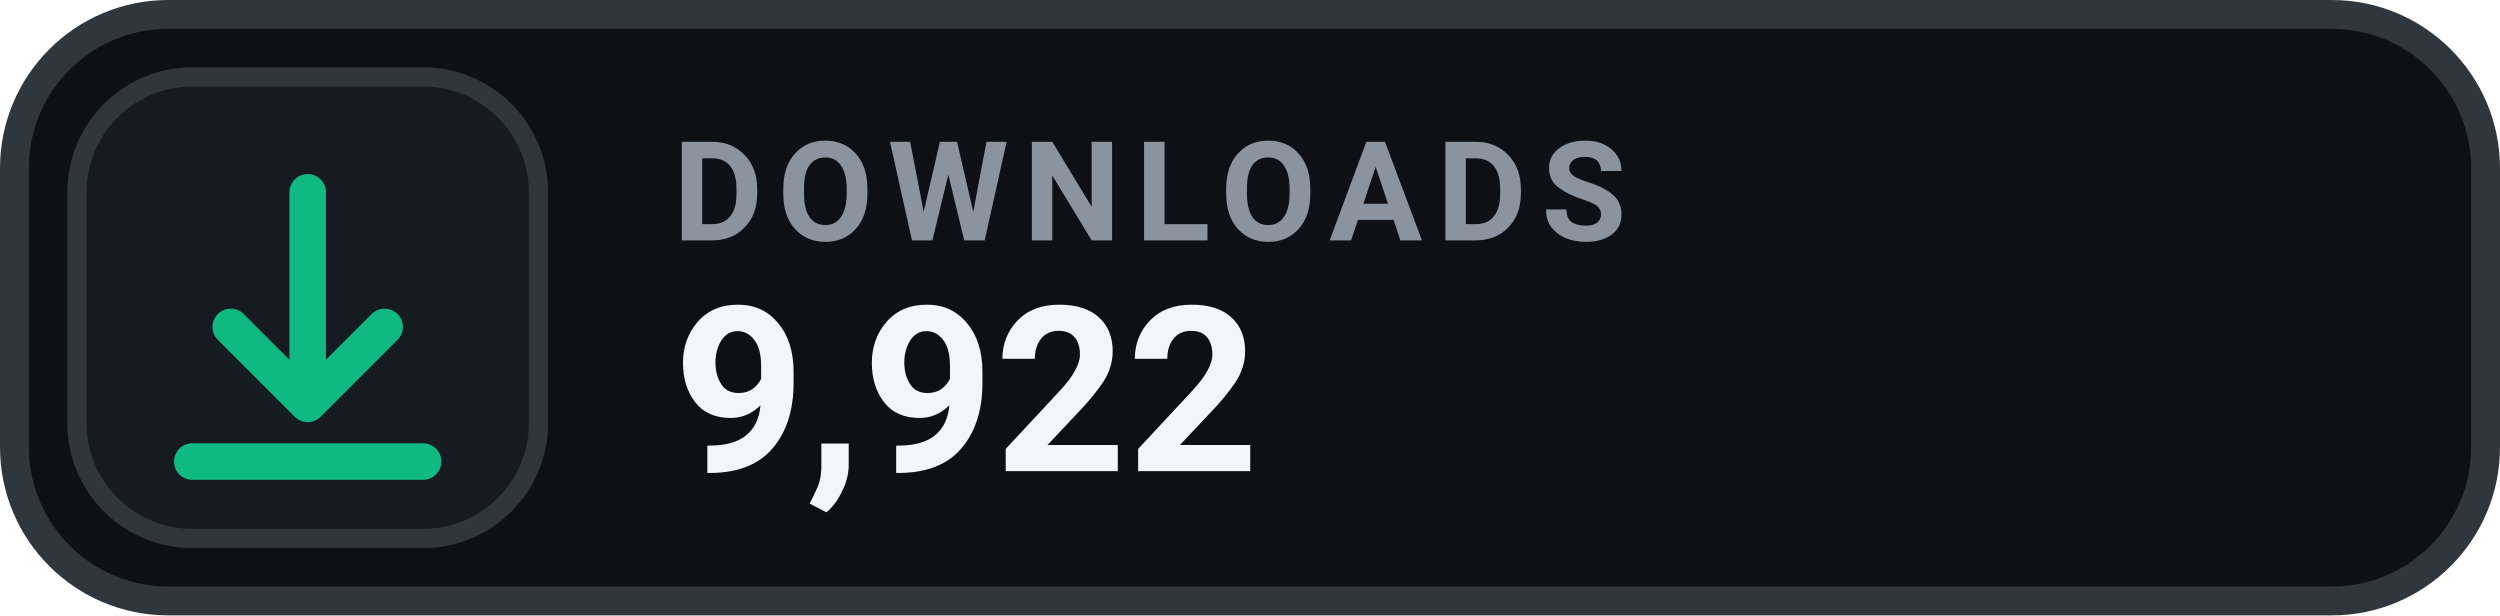
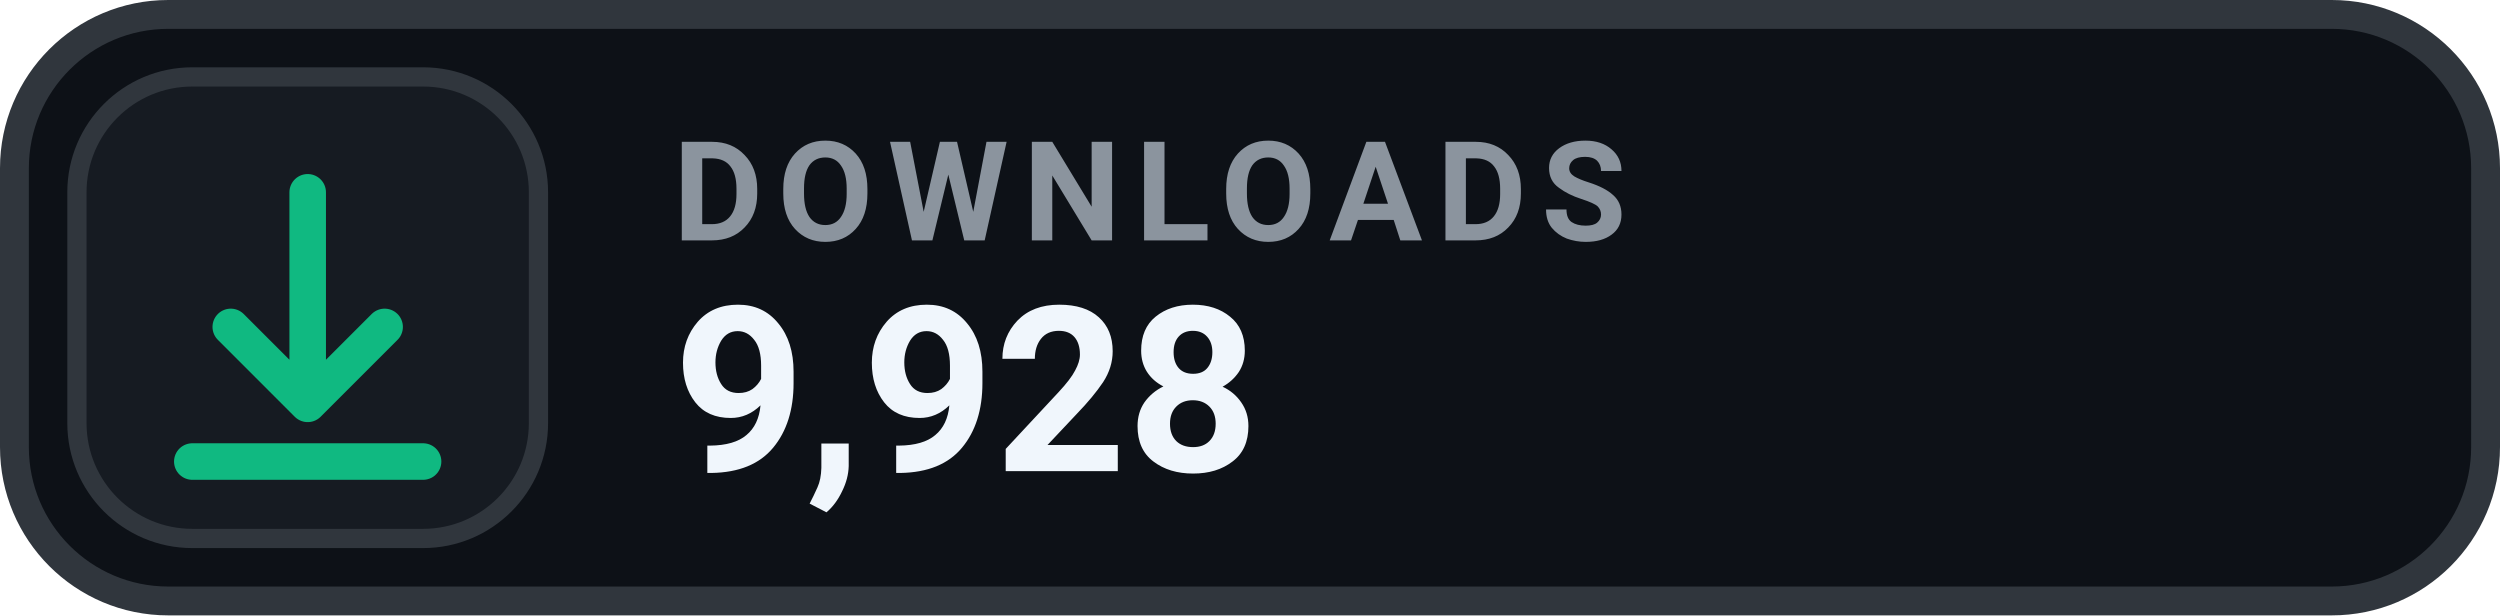
- <svg xmlns="http://www.w3.org/2000/svg" width="130" height="32" viewBox="0 0 130 32" role="img" aria-label="DOWNLOADS 9,922">
+ <svg xmlns="http://www.w3.org/2000/svg" width="130" height="32" viewBox="0 0 130 32" role="img" aria-label="DOWNLOADS 9,928">
  <rect x=".75" y=".75" width="128.5" height="30.5" rx="8" fill="#0D1117" stroke="#30363D" stroke-width="1.5" />
  <rect x="4" y="4" width="24" height="24" rx="6" fill="#161B22" stroke="#30363D" stroke-width="1" />
  <g transform="translate(16 16)" style="color:#10B981;">
    <path d="M0 -6 v11 m0 0 l4 -4 m-4 4 l-4 -4 M-6 8 h12" fill="none" stroke="currentColor" stroke-width="1.9" stroke-linecap="round" stroke-linejoin="round" />
  </g>
  <text x="35" y="12.5" fill="#8B949E" font-family="-apple-system,BlinkMacSystemFont,'Segoe UI',Roboto,Helvetica,Arial,sans-serif" font-size="7.2" font-weight="700" letter-spacing=".75">DOWNLOADS</text>
-   <text x="35" y="24.5" fill="#F0F6FC" font-family="-apple-system,BlinkMacSystemFont,'Segoe UI',Roboto,Helvetica,Arial,sans-serif" font-size="12" font-weight="700">9,922</text>
+   <text x="35" y="24.5" fill="#F0F6FC" font-family="-apple-system,BlinkMacSystemFont,'Segoe UI',Roboto,Helvetica,Arial,sans-serif" font-size="12" font-weight="700">9,928</text>
</svg>
